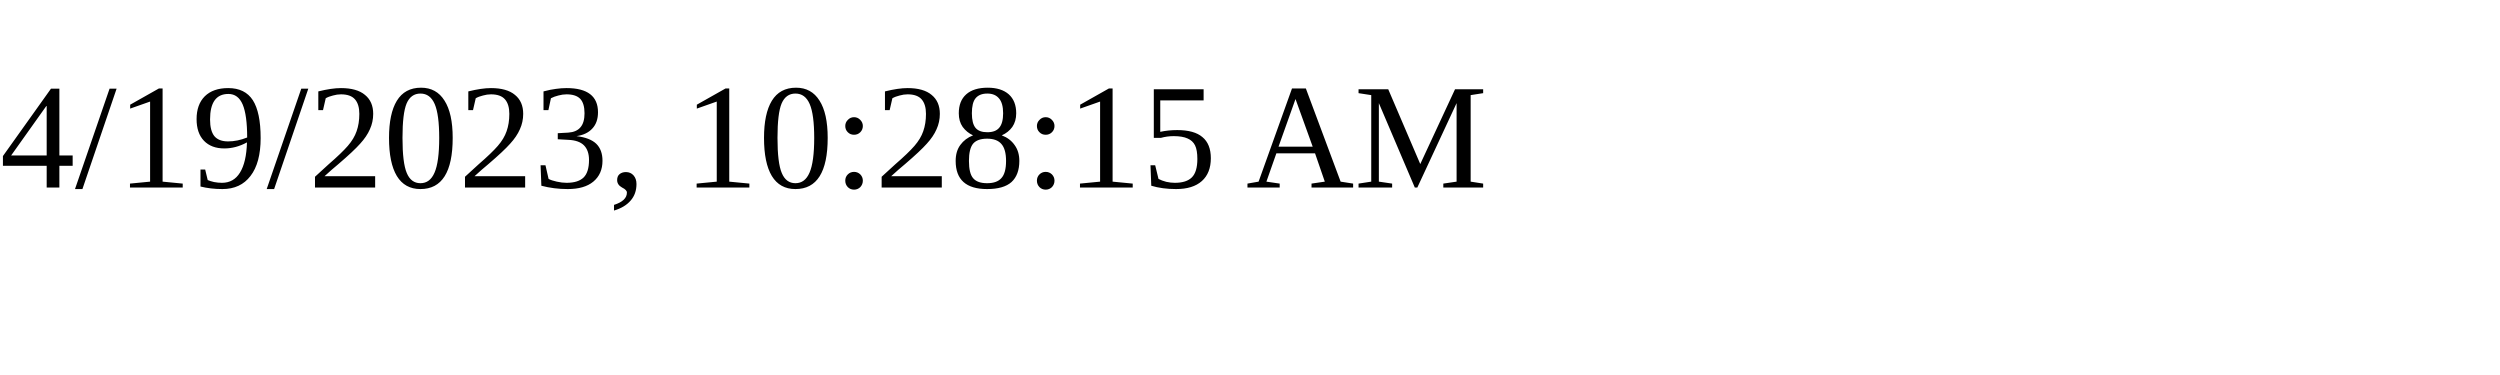
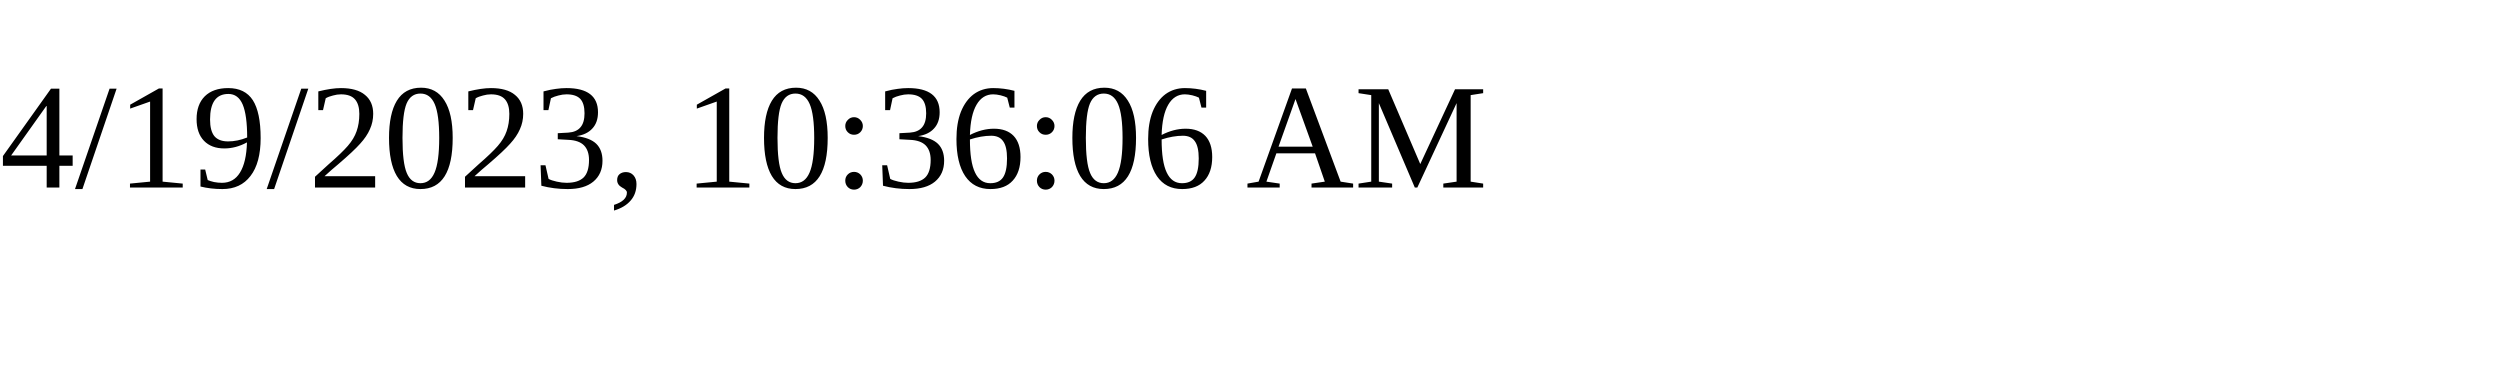
<svg xmlns="http://www.w3.org/2000/svg" height="30" width="200">
-   <text x="0" y="15">4/19/2023, 10:28:15 AM</text>
+   <text x="0" y="15">4/19/2023, 10:36:06 AM</text>
</svg>
